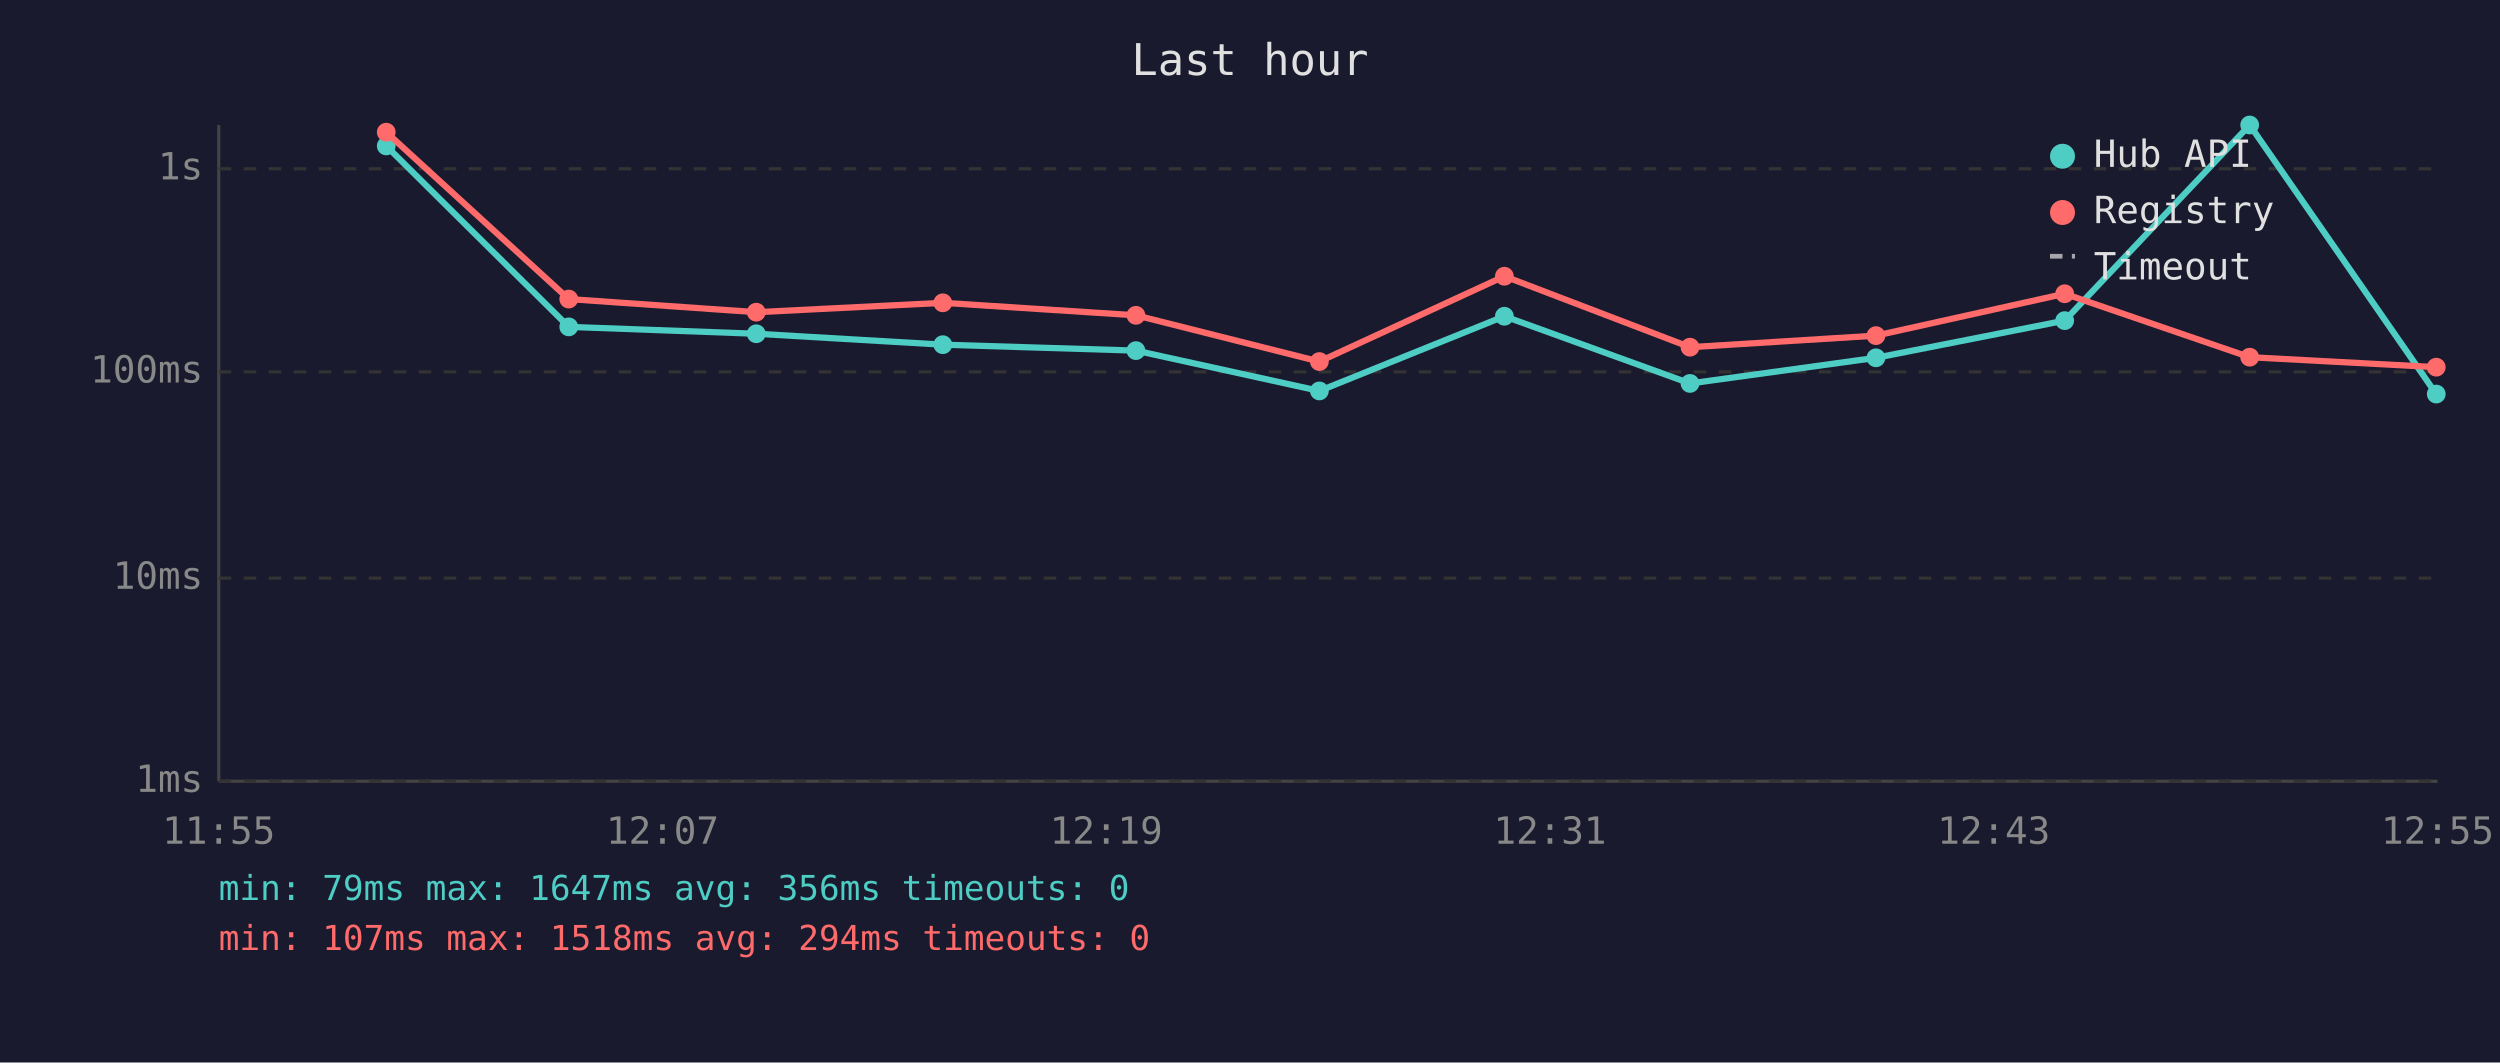
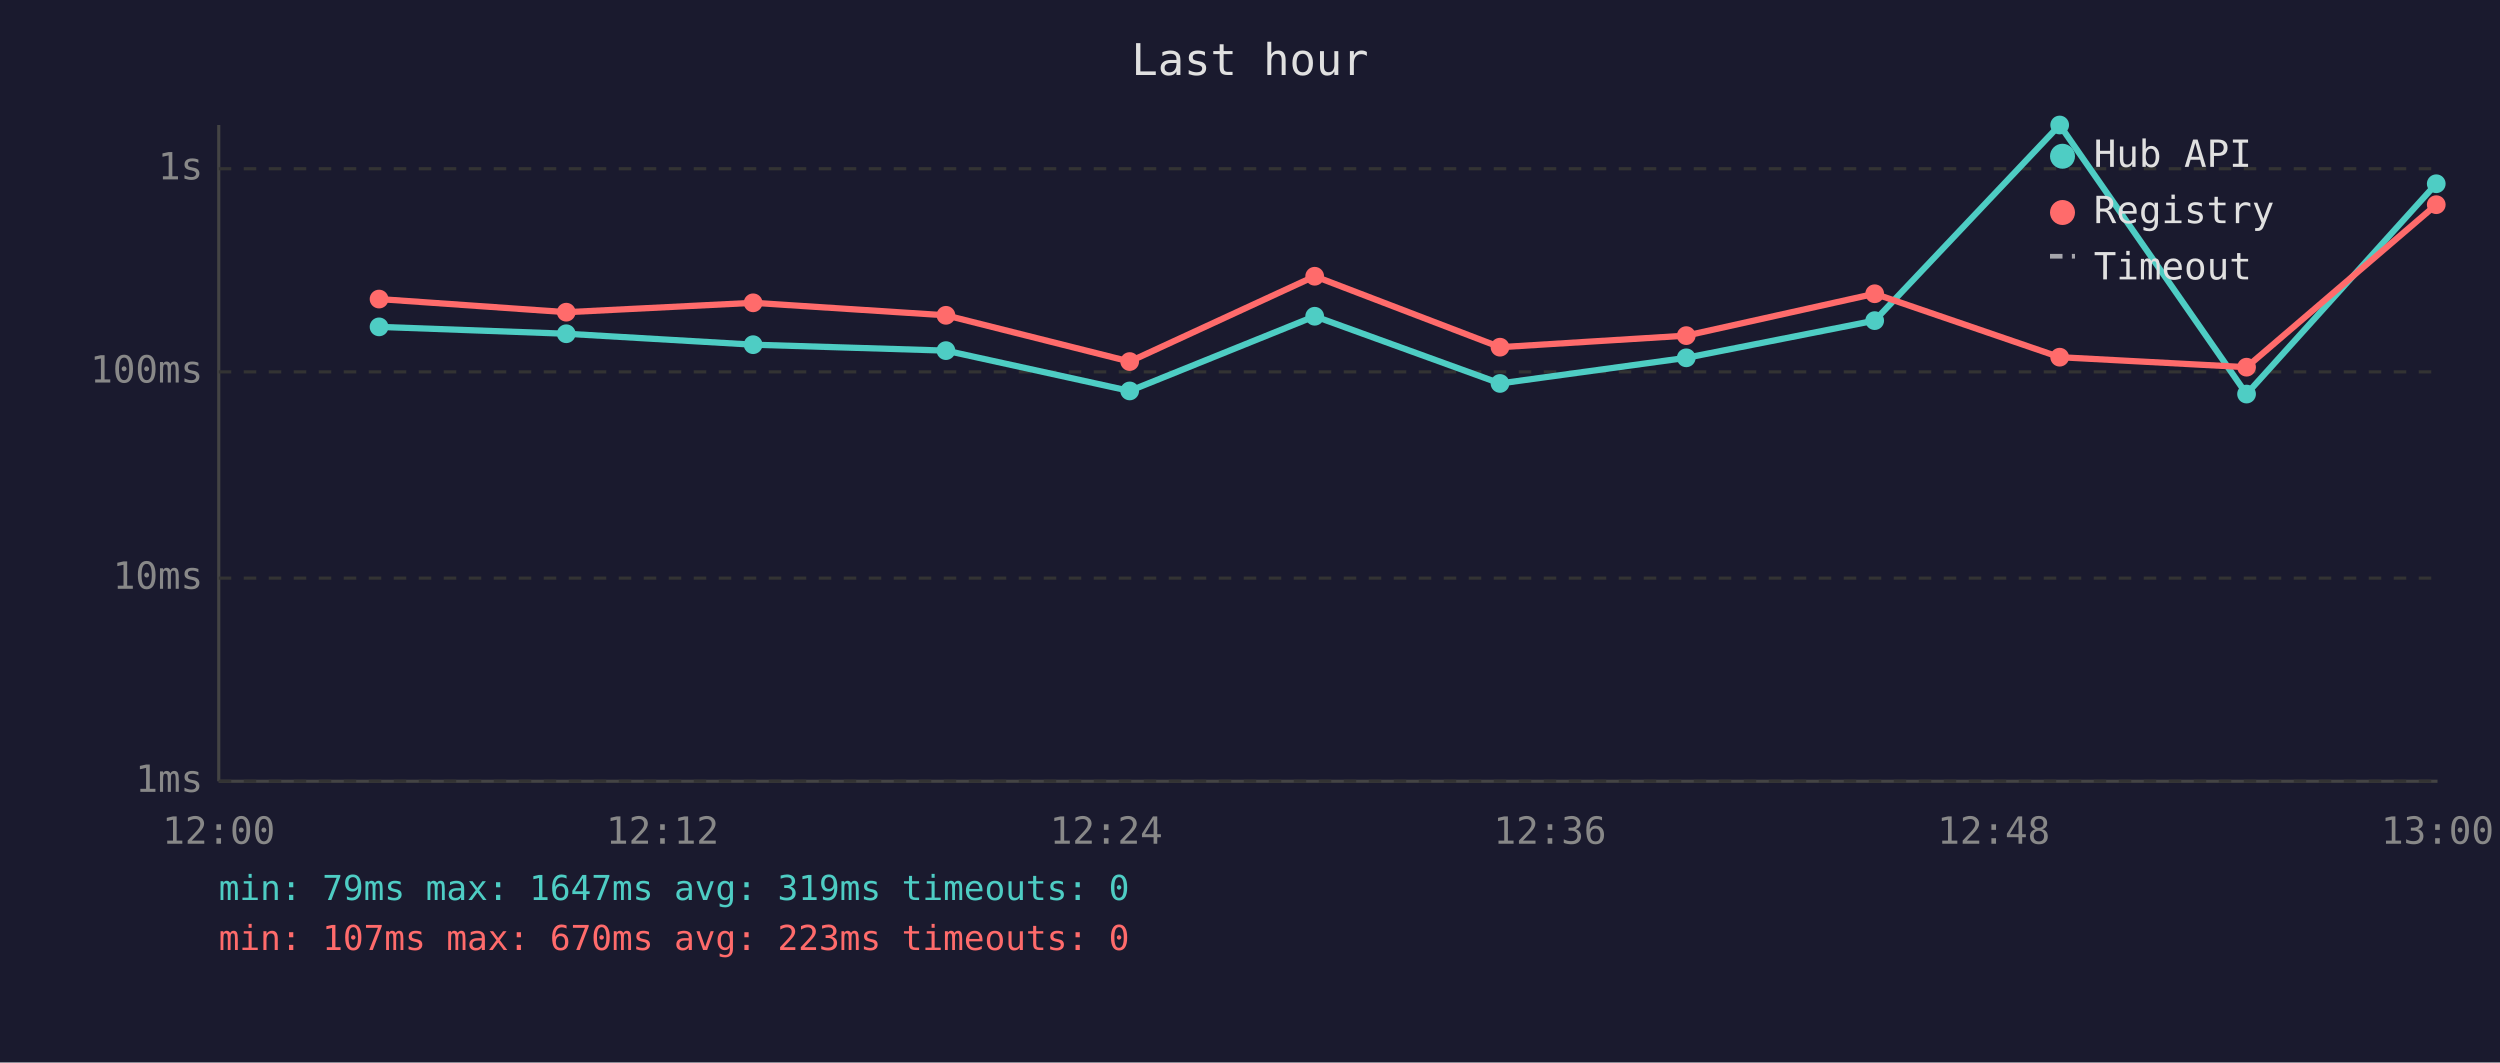
<svg xmlns="http://www.w3.org/2000/svg" viewBox="0 0 800 340" font-family="monospace" font-size="12">
  <rect width="800" height="340" fill="#1a1a2e" />
  <text x="400" y="24" fill="#e0e0e0" font-size="14" text-anchor="middle">Last hour</text>
  <line x1="70" y1="40" x2="70" y2="250" stroke="#444" stroke-width="1" />
  <line x1="70" y1="250" x2="780" y2="250" stroke="#444" stroke-width="1" />
  <line x1="70" y1="250" x2="780" y2="250" stroke="#333" stroke-width="1" stroke-dasharray="4" />
  <text x="65" y="250" fill="#888" text-anchor="end" dominant-baseline="middle">1ms</text>
  <line x1="70" y1="185" x2="780" y2="185" stroke="#333" stroke-width="1" stroke-dasharray="4" />
  <text x="65" y="185" fill="#888" text-anchor="end" dominant-baseline="middle">10ms</text>
  <line x1="70" y1="119" x2="780" y2="119" stroke="#333" stroke-width="1" stroke-dasharray="4" />
  <text x="65" y="119" fill="#888" text-anchor="end" dominant-baseline="middle">100ms</text>
  <line x1="70" y1="54" x2="780" y2="54" stroke="#333" stroke-width="1" stroke-dasharray="4" />
  <text x="65" y="54" fill="#888" text-anchor="end" dominant-baseline="middle">1s</text>
-   <text x="70" y="270" fill="#888" text-anchor="middle">11:55</text>
-   <text x="212" y="270" fill="#888" text-anchor="middle">12:07</text>
-   <text x="354" y="270" fill="#888" text-anchor="middle">12:19</text>
-   <text x="496" y="270" fill="#888" text-anchor="middle">12:31</text>
-   <text x="638" y="270" fill="#888" text-anchor="middle">12:43</text>
-   <text x="780" y="270" fill="#888" text-anchor="middle">12:55</text>
-   <polyline points="123.6,46.7 182.0,104.6 242.0,106.8 301.7,110.3 363.5,112.2 422.2,125.1 481.4,101.2 540.8,122.7 600.3,114.5 660.7,102.6 719.9,40.0 779.6,126.1" fill="none" stroke="#4ecdc4" stroke-width="2" opacity="1" />
-   <circle cx="123.6" cy="46.7" r="3" fill="#4ecdc4" />
-   <circle cx="182.0" cy="104.6" r="3" fill="#4ecdc4" />
-   <circle cx="242.0" cy="106.8" r="3" fill="#4ecdc4" />
-   <circle cx="301.7" cy="110.3" r="3" fill="#4ecdc4" />
-   <circle cx="363.5" cy="112.2" r="3" fill="#4ecdc4" />
-   <circle cx="422.2" cy="125.1" r="3" fill="#4ecdc4" />
-   <circle cx="481.4" cy="101.2" r="3" fill="#4ecdc4" />
-   <circle cx="540.8" cy="122.7" r="3" fill="#4ecdc4" />
-   <circle cx="600.3" cy="114.5" r="3" fill="#4ecdc4" />
-   <circle cx="660.7" cy="102.6" r="3" fill="#4ecdc4" />
-   <circle cx="719.9" cy="40.0" r="3" fill="#4ecdc4" />
-   <circle cx="779.6" cy="126.1" r="3" fill="#4ecdc4" />
-   <polyline points="123.6,42.3 182.0,95.7 242.0,99.9 301.7,96.9 363.5,100.9 422.2,115.7 481.4,88.4 540.8,111.1 600.3,107.4 660.7,94.0 719.9,114.3 779.6,117.5" fill="none" stroke="#ff6b6b" stroke-width="2" opacity="1" />
-   <circle cx="123.6" cy="42.3" r="3" fill="#ff6b6b" />
-   <circle cx="182.0" cy="95.7" r="3" fill="#ff6b6b" />
-   <circle cx="242.0" cy="99.9" r="3" fill="#ff6b6b" />
-   <circle cx="301.7" cy="96.9" r="3" fill="#ff6b6b" />
-   <circle cx="363.5" cy="100.9" r="3" fill="#ff6b6b" />
-   <circle cx="422.2" cy="115.7" r="3" fill="#ff6b6b" />
-   <circle cx="481.4" cy="88.4" r="3" fill="#ff6b6b" />
-   <circle cx="540.8" cy="111.1" r="3" fill="#ff6b6b" />
-   <circle cx="600.3" cy="107.4" r="3" fill="#ff6b6b" />
-   <circle cx="660.7" cy="94.0" r="3" fill="#ff6b6b" />
-   <circle cx="719.9" cy="114.3" r="3" fill="#ff6b6b" />
-   <circle cx="779.6" cy="117.5" r="3" fill="#ff6b6b" />
+   <text x="70" y="270" fill="#888" text-anchor="middle">12:00</text>
+   <text x="212" y="270" fill="#888" text-anchor="middle">12:12</text>
+   <text x="354" y="270" fill="#888" text-anchor="middle">12:24</text>
+   <text x="496" y="270" fill="#888" text-anchor="middle">12:36</text>
+   <text x="638" y="270" fill="#888" text-anchor="middle">12:48</text>
+   <text x="780" y="270" fill="#888" text-anchor="middle">13:00</text>
+   <polyline points="121.3,104.6 181.2,106.8 241.0,110.3 302.7,112.2 361.5,125.1 420.7,101.2 480.0,122.7 539.6,114.5 599.9,102.6 659.1,40.0 718.9,126.1 779.6,58.8" fill="none" stroke="#4ecdc4" stroke-width="2" opacity="1" />
+   <circle cx="121.3" cy="104.6" r="3" fill="#4ecdc4" />
+   <circle cx="181.2" cy="106.8" r="3" fill="#4ecdc4" />
+   <circle cx="241.0" cy="110.3" r="3" fill="#4ecdc4" />
+   <circle cx="302.7" cy="112.2" r="3" fill="#4ecdc4" />
+   <circle cx="361.5" cy="125.1" r="3" fill="#4ecdc4" />
+   <circle cx="420.7" cy="101.2" r="3" fill="#4ecdc4" />
+   <circle cx="480.0" cy="122.7" r="3" fill="#4ecdc4" />
+   <circle cx="539.6" cy="114.5" r="3" fill="#4ecdc4" />
+   <circle cx="599.9" cy="102.6" r="3" fill="#4ecdc4" />
+   <circle cx="659.1" cy="40.0" r="3" fill="#4ecdc4" />
+   <circle cx="718.9" cy="126.1" r="3" fill="#4ecdc4" />
+   <circle cx="779.6" cy="58.8" r="3" fill="#4ecdc4" />
+   <polyline points="121.3,95.7 181.2,99.9 241.0,96.9 302.7,100.9 361.5,115.7 420.7,88.4 480.0,111.1 539.6,107.4 599.9,94.0 659.1,114.3 718.9,117.5 779.6,65.5" fill="none" stroke="#ff6b6b" stroke-width="2" opacity="1" />
+   <circle cx="121.3" cy="95.7" r="3" fill="#ff6b6b" />
+   <circle cx="181.2" cy="99.9" r="3" fill="#ff6b6b" />
+   <circle cx="241.0" cy="96.9" r="3" fill="#ff6b6b" />
+   <circle cx="302.7" cy="100.9" r="3" fill="#ff6b6b" />
+   <circle cx="361.5" cy="115.7" r="3" fill="#ff6b6b" />
+   <circle cx="420.7" cy="88.4" r="3" fill="#ff6b6b" />
+   <circle cx="480.0" cy="111.1" r="3" fill="#ff6b6b" />
+   <circle cx="539.6" cy="107.4" r="3" fill="#ff6b6b" />
+   <circle cx="599.9" cy="94.0" r="3" fill="#ff6b6b" />
+   <circle cx="659.1" cy="114.3" r="3" fill="#ff6b6b" />
+   <circle cx="718.9" cy="117.5" r="3" fill="#ff6b6b" />
+   <circle cx="779.6" cy="65.5" r="3" fill="#ff6b6b" />
  <circle cx="660" cy="50" r="4" fill="#4ecdc4" />
  <text x="670" y="50" fill="#e0e0e0" dominant-baseline="middle">Hub API</text>
  <circle cx="660" cy="68" r="4" fill="#ff6b6b" />
  <text x="670" y="68" fill="#e0e0e0" dominant-baseline="middle">Registry</text>
  <line x1="656" y1="82" x2="664" y2="82" stroke="#e0e0e0" stroke-width="1.5" stroke-dasharray="4,3" opacity="0.7" />
  <text x="670" y="86" fill="#e0e0e0" dominant-baseline="middle">Timeout</text>
-   <text x="70" y="288" fill="#4ecdc4" font-size="11">min: 79ms  max: 1647ms  avg: 356ms  timeouts: 0</text>
-   <text x="70" y="304" fill="#ff6b6b" font-size="11">min: 107ms  max: 1518ms  avg: 294ms  timeouts: 0</text>
+   <text x="70" y="288" fill="#4ecdc4" font-size="11">min: 79ms  max: 1647ms  avg: 319ms  timeouts: 0</text>
+   <text x="70" y="304" fill="#ff6b6b" font-size="11">min: 107ms  max: 670ms  avg: 223ms  timeouts: 0</text>
</svg>
